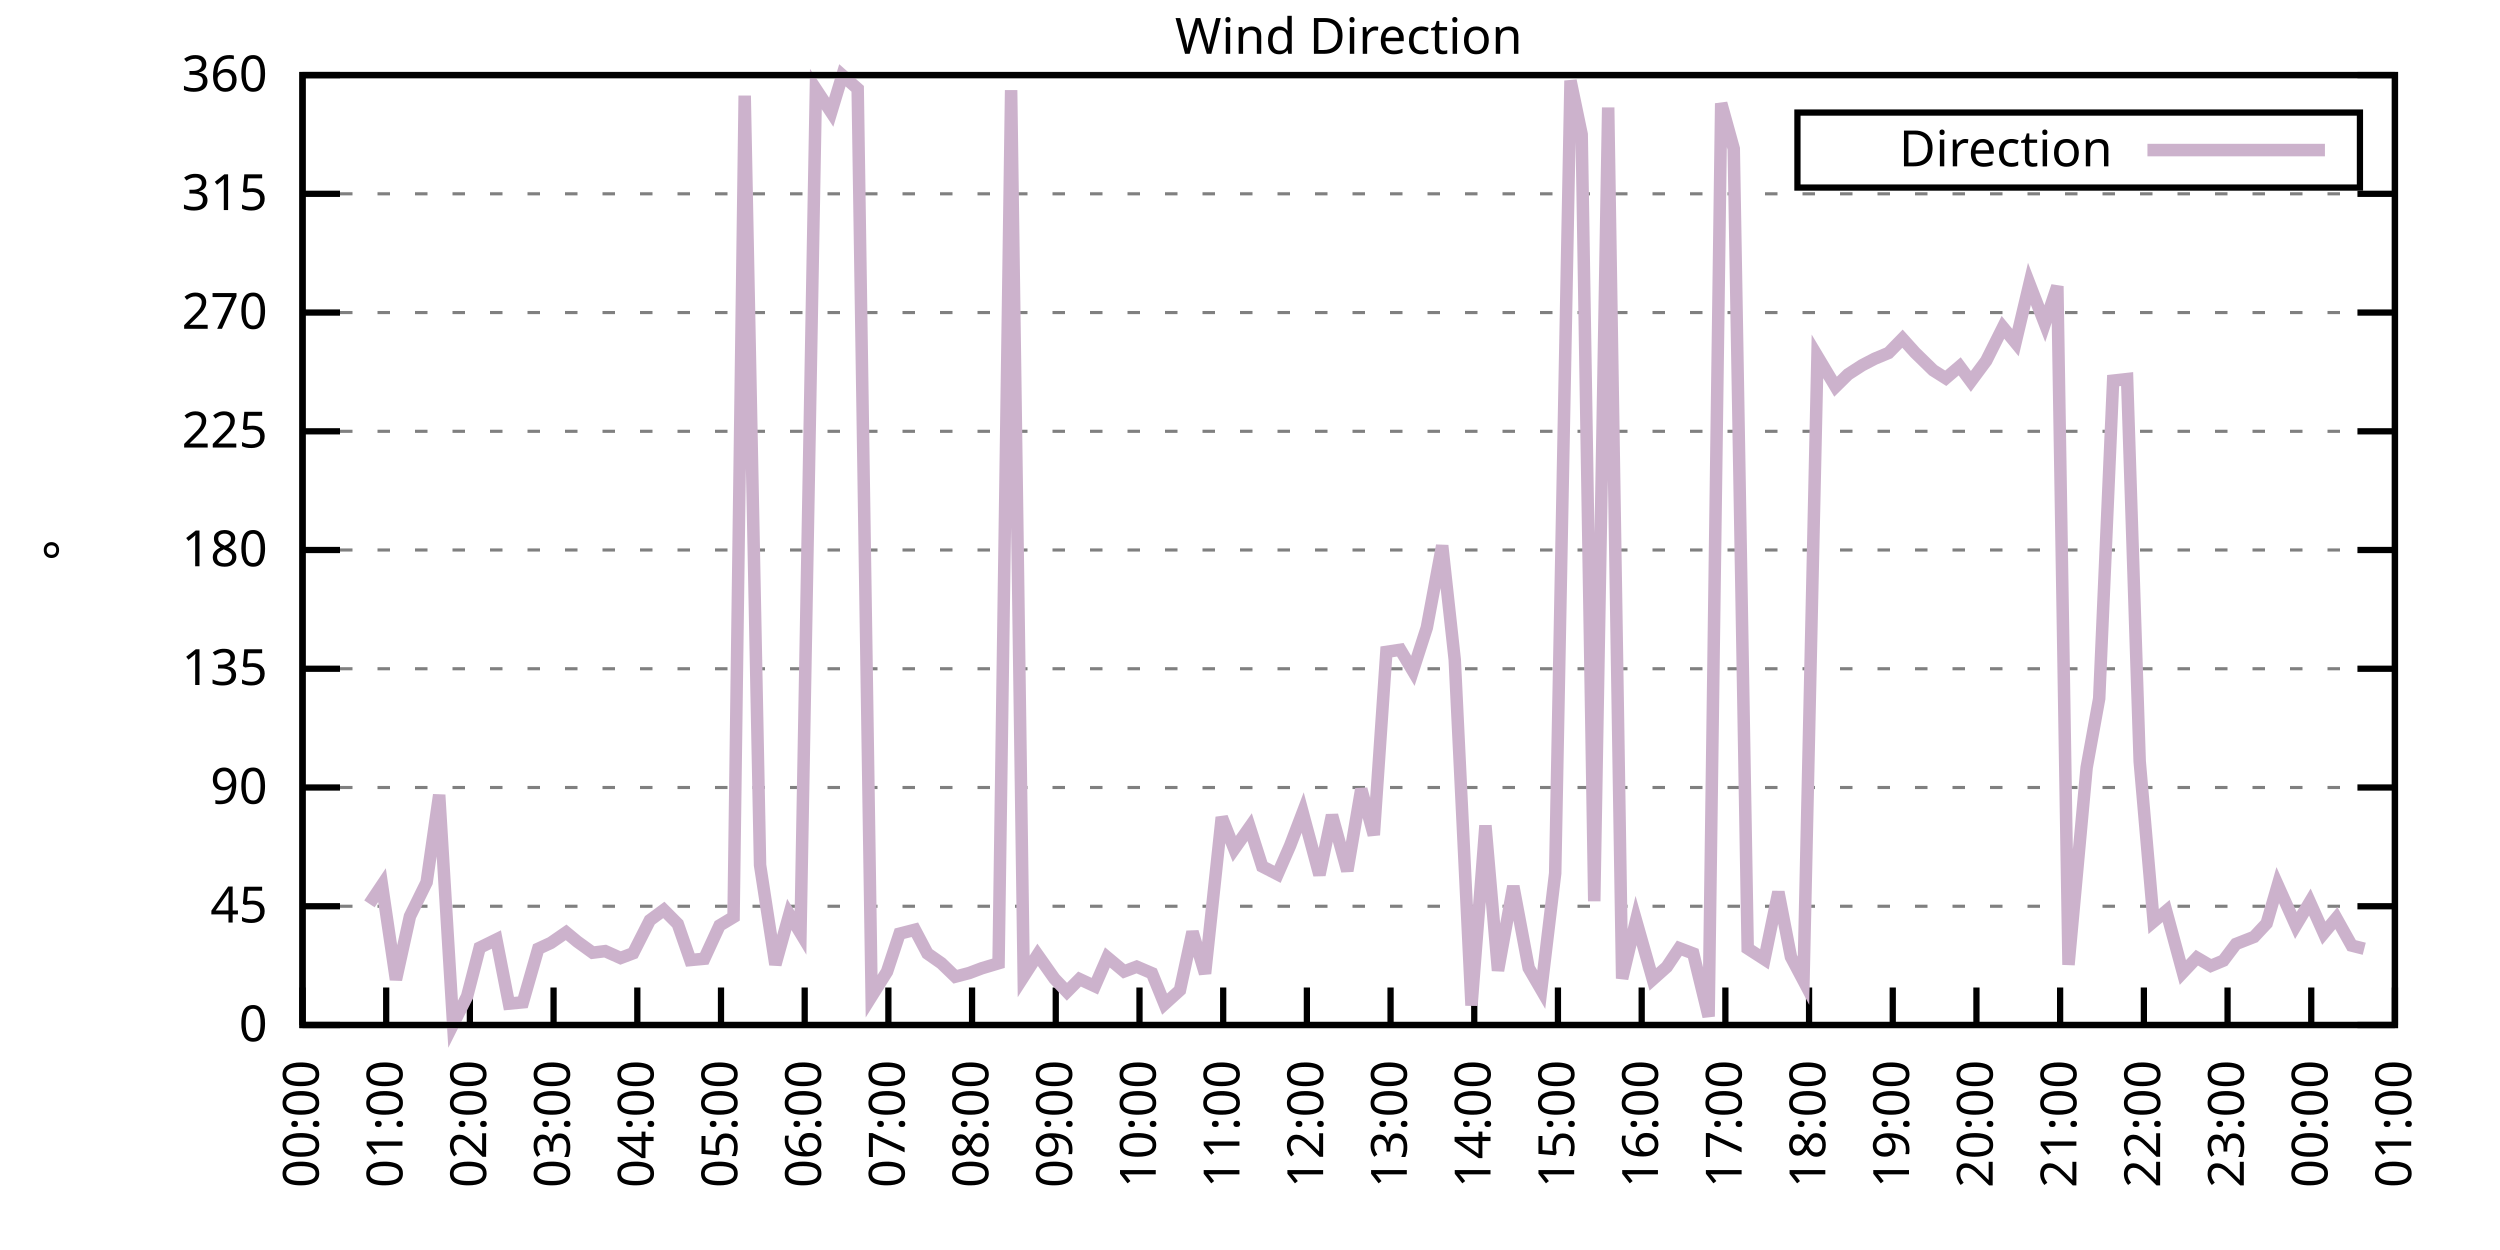
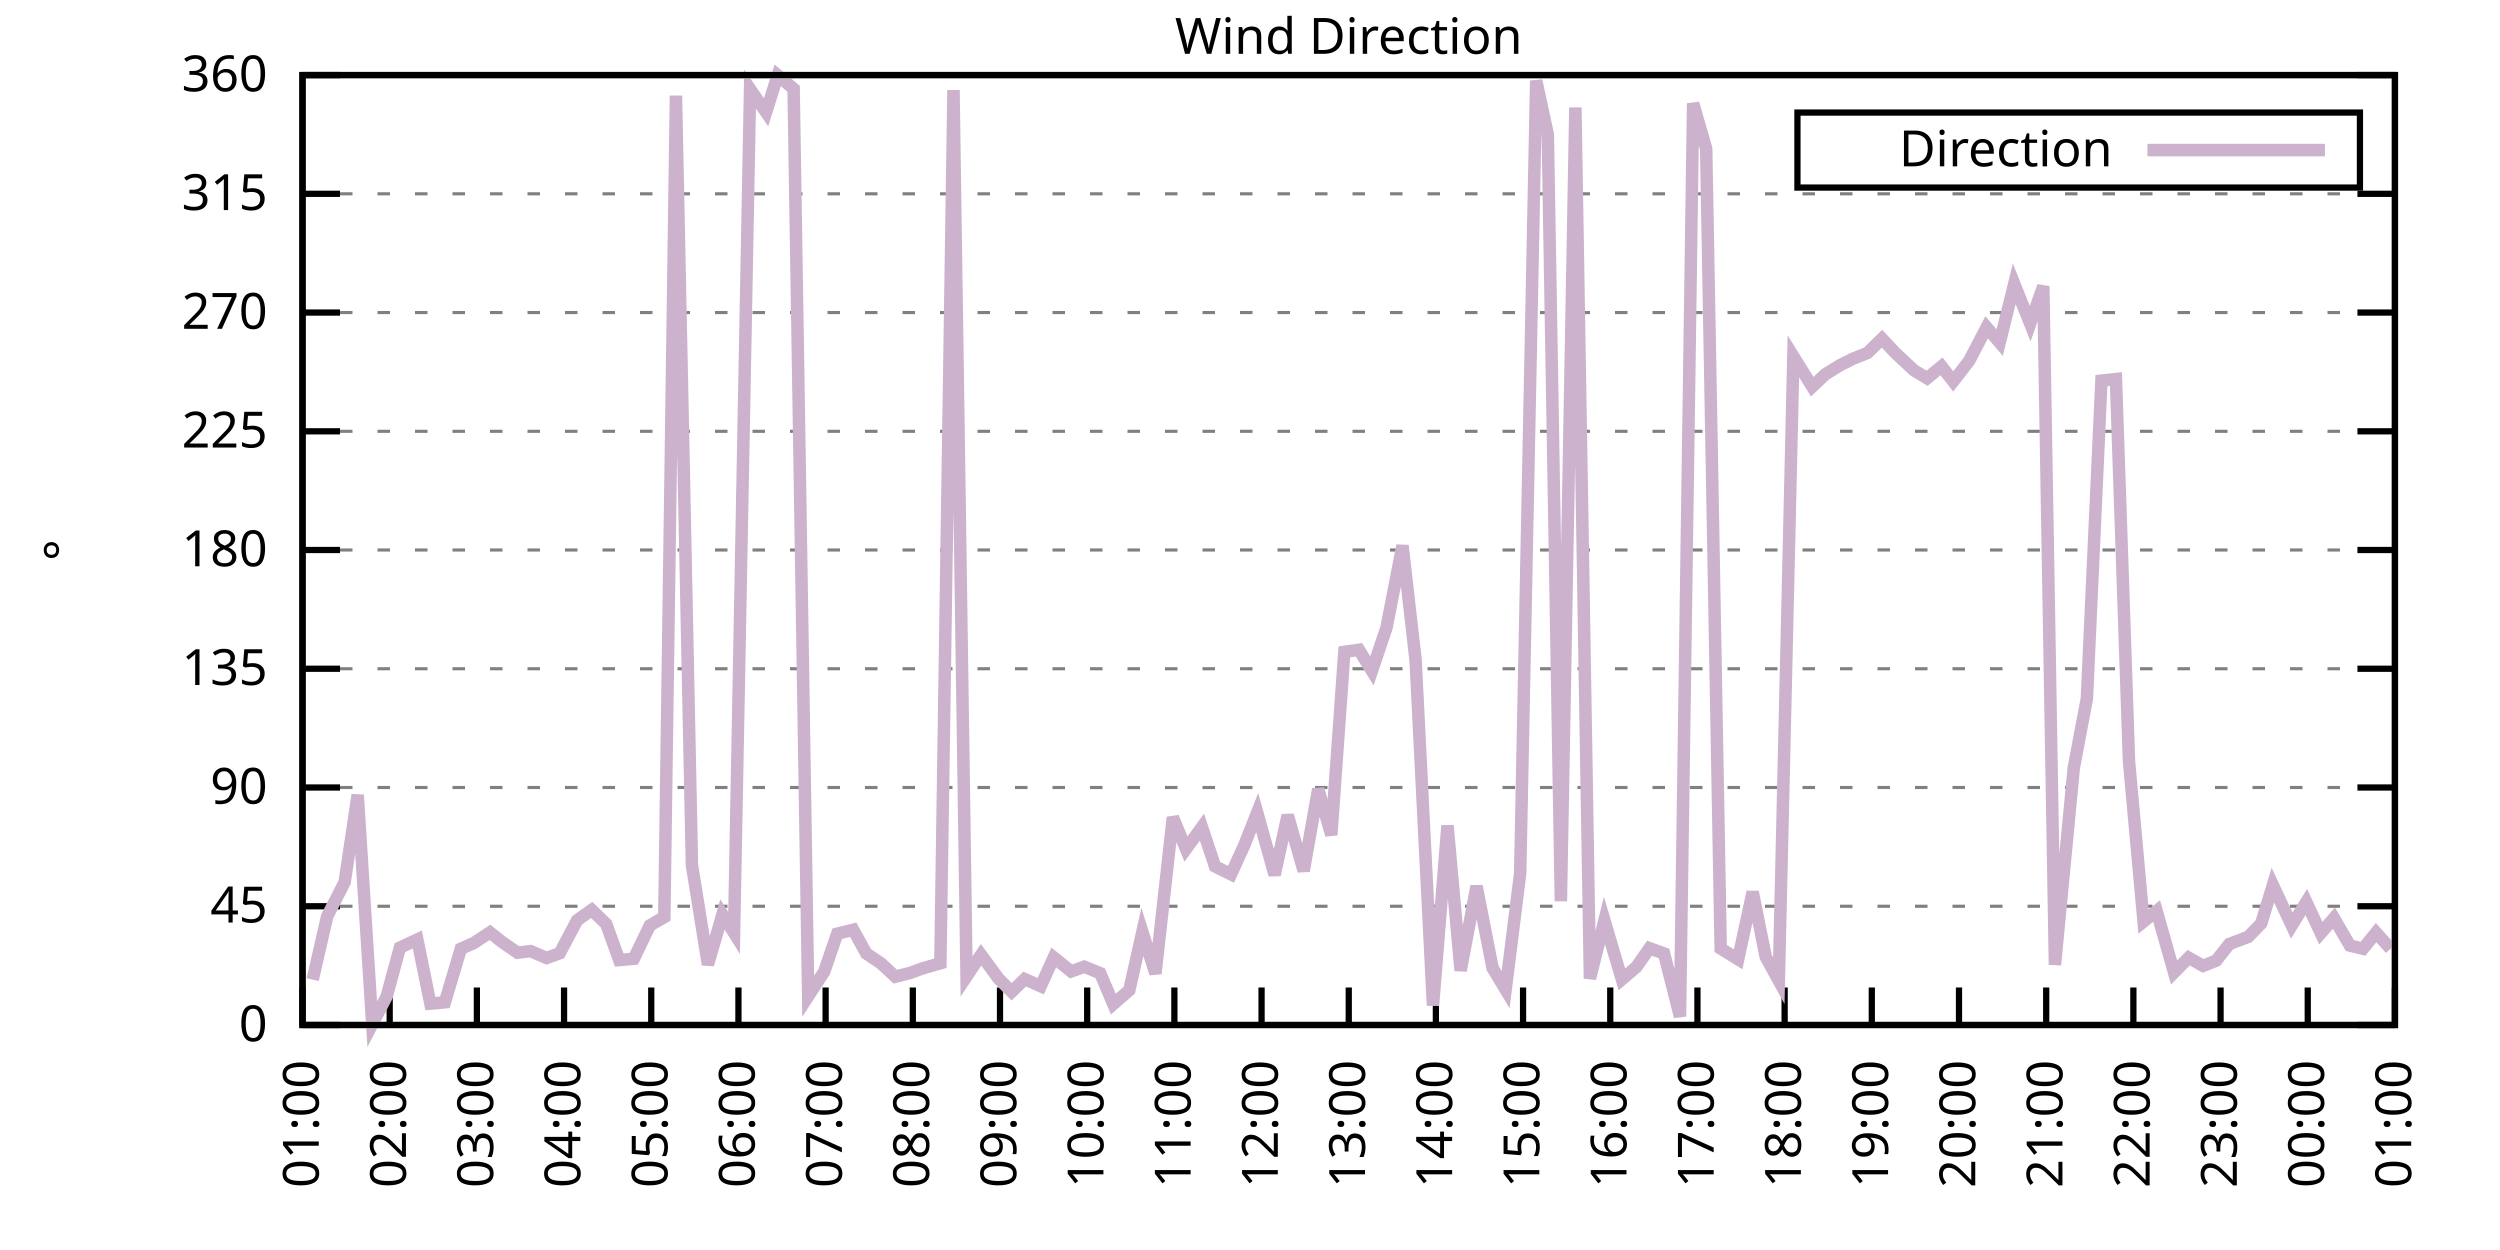
<svg xmlns="http://www.w3.org/2000/svg" xmlns:xlink="http://www.w3.org/1999/xlink" width="400" height="200" viewBox="0 0 400 200">
  <g id="gnuplot_canvas">
    <rect x="0" y="0" width="400" height="200" fill="none" />
    <defs>
      <circle id="gpDot" r="0.5" stroke-width="0.5" stroke="currentColor" />
      <path id="gpPt0" stroke-width="0.333" stroke="currentColor" d="M-1,0 h2 M0,-1 v2" />
      <path id="gpPt1" stroke-width="0.333" stroke="currentColor" d="M-1,-1 L1,1 M1,-1 L-1,1" />
      <path id="gpPt2" stroke-width="0.333" stroke="currentColor" d="M-1,0 L1,0 M0,-1 L0,1 M-1,-1 L1,1 M-1,1 L1,-1" />
      <rect id="gpPt3" stroke-width="0.333" stroke="currentColor" x="-1" y="-1" width="2" height="2" />
      <rect id="gpPt4" stroke-width="0.333" stroke="currentColor" fill="currentColor" x="-1" y="-1" width="2" height="2" />
      <circle id="gpPt5" stroke-width="0.333" stroke="currentColor" cx="0" cy="0" r="1" />
      <use xlink:href="#gpPt5" id="gpPt6" fill="currentColor" stroke="none" />
      <path id="gpPt7" stroke-width="0.333" stroke="currentColor" d="M0,-1.33 L-1.33,0.67 L1.33,0.67 z" />
      <use xlink:href="#gpPt7" id="gpPt8" fill="currentColor" stroke="none" />
      <use xlink:href="#gpPt7" id="gpPt9" stroke="currentColor" transform="rotate(180)" />
      <use xlink:href="#gpPt9" id="gpPt10" fill="currentColor" stroke="none" />
      <use xlink:href="#gpPt3" id="gpPt11" stroke="currentColor" transform="rotate(45)" />
      <use xlink:href="#gpPt11" id="gpPt12" fill="currentColor" stroke="none" />
      <path id="gpPt13" stroke-width="0.333" stroke="currentColor" d="M0,1.330 L1.265,0.411 L0.782,-1.067 L-0.782,-1.076 L-1.265,0.411 z" />
      <use xlink:href="#gpPt13" id="gpPt14" fill="currentColor" stroke="none" />
      <filter id="textbox" filterUnits="objectBoundingBox" x="0" y="0" height="1" width="1">
        <feFlood flood-color="white" flood-opacity="1" result="bgnd" />
        <feComposite in="SourceGraphic" in2="bgnd" operator="atop" />
      </filter>
      <filter id="greybox" filterUnits="objectBoundingBox" x="0" y="0" height="1" width="1">
        <feFlood flood-color="lightgrey" flood-opacity="1" result="grey" />
        <feComposite in="SourceGraphic" in2="grey" operator="atop" />
      </filter>
    </defs>
    <g fill="none" color="white" stroke="currentColor" stroke-width="1.00" stroke-linecap="butt" stroke-linejoin="miter">
</g>
    <g fill="none" color="black" stroke="currentColor" stroke-width="1.00" stroke-linecap="butt" stroke-linejoin="miter">
      <g stroke="none" shape-rendering="crispEdges">
        <polygon fill="rgb(255, 255, 255)" points="48.40,164.00 383.18,164.00 383.18,12.02 48.40,12.02 " />
      </g>
    </g>
    <g fill="none" color="black" stroke="currentColor" stroke-width="1.00" stroke-linecap="butt" stroke-linejoin="miter">
</g>
    <g fill="none" color="black" stroke="black" stroke-width="0.50" stroke-linecap="butt" stroke-linejoin="miter">
</g>
    <g fill="none" color="gray" stroke="currentColor" stroke-width="0.50" stroke-linecap="butt" stroke-linejoin="miter">
      <path stroke="gray" stroke-dasharray="2,4" class="gridline" d="M48.40,164.00 L383.19,164.00  " />
    </g>
    <g fill="none" color="gray" stroke="gray" stroke-width="1.00" stroke-linecap="butt" stroke-linejoin="miter">
</g>
    <g fill="none" color="black" stroke="currentColor" stroke-width="1.00" stroke-linecap="butt" stroke-linejoin="miter">
      <path stroke="black" d="M48.40,164.00 L54.40,164.00 M383.19,164.00 L377.19,164.00  " />
      <g transform="translate(42.80,166.60)" stroke="none" fill="black" font-family="Sans" font-size="8.00" text-anchor="end">
        <text>
          <tspan font-family="Sans"> 0</tspan>
        </text>
      </g>
    </g>
    <g fill="none" color="black" stroke="currentColor" stroke-width="1.00" stroke-linecap="butt" stroke-linejoin="miter">
</g>
    <g fill="none" color="black" stroke="black" stroke-width="0.50" stroke-linecap="butt" stroke-linejoin="miter">
</g>
    <g fill="none" color="gray" stroke="currentColor" stroke-width="0.50" stroke-linecap="butt" stroke-linejoin="miter">
      <path stroke="gray" stroke-dasharray="2,4" class="gridline" d="M48.40,145.00 L383.19,145.00  " />
    </g>
    <g fill="none" color="gray" stroke="gray" stroke-width="1.00" stroke-linecap="butt" stroke-linejoin="miter">
</g>
    <g fill="none" color="black" stroke="currentColor" stroke-width="1.00" stroke-linecap="butt" stroke-linejoin="miter">
      <path stroke="black" d="M48.40,145.00 L54.40,145.00 M383.19,145.00 L377.19,145.00  " />
      <g transform="translate(42.80,147.60)" stroke="none" fill="black" font-family="Sans" font-size="8.00" text-anchor="end">
        <text>
          <tspan font-family="Sans"> 45</tspan>
        </text>
      </g>
    </g>
    <g fill="none" color="black" stroke="currentColor" stroke-width="1.00" stroke-linecap="butt" stroke-linejoin="miter">
</g>
    <g fill="none" color="black" stroke="black" stroke-width="0.50" stroke-linecap="butt" stroke-linejoin="miter">
</g>
    <g fill="none" color="gray" stroke="currentColor" stroke-width="0.50" stroke-linecap="butt" stroke-linejoin="miter">
      <path stroke="gray" stroke-dasharray="2,4" class="gridline" d="M48.40,126.00 L383.19,126.00  " />
    </g>
    <g fill="none" color="gray" stroke="gray" stroke-width="1.00" stroke-linecap="butt" stroke-linejoin="miter">
</g>
    <g fill="none" color="black" stroke="currentColor" stroke-width="1.00" stroke-linecap="butt" stroke-linejoin="miter">
      <path stroke="black" d="M48.40,126.00 L54.40,126.00 M383.19,126.00 L377.19,126.00  " />
      <g transform="translate(42.80,128.60)" stroke="none" fill="black" font-family="Sans" font-size="8.00" text-anchor="end">
        <text>
          <tspan font-family="Sans"> 90</tspan>
        </text>
      </g>
    </g>
    <g fill="none" color="black" stroke="currentColor" stroke-width="1.00" stroke-linecap="butt" stroke-linejoin="miter">
</g>
    <g fill="none" color="black" stroke="black" stroke-width="0.50" stroke-linecap="butt" stroke-linejoin="miter">
</g>
    <g fill="none" color="gray" stroke="currentColor" stroke-width="0.50" stroke-linecap="butt" stroke-linejoin="miter">
      <path stroke="gray" stroke-dasharray="2,4" class="gridline" d="M48.40,107.00 L383.19,107.00  " />
    </g>
    <g fill="none" color="gray" stroke="gray" stroke-width="1.00" stroke-linecap="butt" stroke-linejoin="miter">
</g>
    <g fill="none" color="black" stroke="currentColor" stroke-width="1.00" stroke-linecap="butt" stroke-linejoin="miter">
      <path stroke="black" d="M48.40,107.00 L54.40,107.00 M383.19,107.00 L377.19,107.00  " />
      <g transform="translate(42.80,109.60)" stroke="none" fill="black" font-family="Sans" font-size="8.00" text-anchor="end">
        <text>
          <tspan font-family="Sans"> 135</tspan>
        </text>
      </g>
    </g>
    <g fill="none" color="black" stroke="currentColor" stroke-width="1.00" stroke-linecap="butt" stroke-linejoin="miter">
</g>
    <g fill="none" color="black" stroke="black" stroke-width="0.50" stroke-linecap="butt" stroke-linejoin="miter">
</g>
    <g fill="none" color="gray" stroke="currentColor" stroke-width="0.50" stroke-linecap="butt" stroke-linejoin="miter">
      <path stroke="gray" stroke-dasharray="2,4" class="gridline" d="M48.40,88.00 L383.19,88.00  " />
    </g>
    <g fill="none" color="gray" stroke="gray" stroke-width="1.00" stroke-linecap="butt" stroke-linejoin="miter">
</g>
    <g fill="none" color="black" stroke="currentColor" stroke-width="1.00" stroke-linecap="butt" stroke-linejoin="miter">
      <path stroke="black" d="M48.40,88.00 L54.40,88.00 M383.19,88.00 L377.19,88.00  " />
      <g transform="translate(42.80,90.60)" stroke="none" fill="black" font-family="Sans" font-size="8.00" text-anchor="end">
        <text>
          <tspan font-family="Sans"> 180</tspan>
        </text>
      </g>
    </g>
    <g fill="none" color="black" stroke="currentColor" stroke-width="1.00" stroke-linecap="butt" stroke-linejoin="miter">
</g>
    <g fill="none" color="black" stroke="black" stroke-width="0.50" stroke-linecap="butt" stroke-linejoin="miter">
</g>
    <g fill="none" color="gray" stroke="currentColor" stroke-width="0.50" stroke-linecap="butt" stroke-linejoin="miter">
      <path stroke="gray" stroke-dasharray="2,4" class="gridline" d="M48.40,69.01 L383.19,69.01  " />
    </g>
    <g fill="none" color="gray" stroke="gray" stroke-width="1.00" stroke-linecap="butt" stroke-linejoin="miter">
</g>
    <g fill="none" color="black" stroke="currentColor" stroke-width="1.00" stroke-linecap="butt" stroke-linejoin="miter">
      <path stroke="black" d="M48.40,69.01 L54.40,69.01 M383.19,69.01 L377.19,69.01  " />
      <g transform="translate(42.80,71.61)" stroke="none" fill="black" font-family="Sans" font-size="8.00" text-anchor="end">
        <text>
          <tspan font-family="Sans"> 225</tspan>
        </text>
      </g>
    </g>
    <g fill="none" color="black" stroke="currentColor" stroke-width="1.00" stroke-linecap="butt" stroke-linejoin="miter">
</g>
    <g fill="none" color="black" stroke="black" stroke-width="0.50" stroke-linecap="butt" stroke-linejoin="miter">
</g>
    <g fill="none" color="gray" stroke="currentColor" stroke-width="0.50" stroke-linecap="butt" stroke-linejoin="miter">
      <path stroke="gray" stroke-dasharray="2,4" class="gridline" d="M48.40,50.01 L383.19,50.01  " />
    </g>
    <g fill="none" color="gray" stroke="gray" stroke-width="1.00" stroke-linecap="butt" stroke-linejoin="miter">
</g>
    <g fill="none" color="black" stroke="currentColor" stroke-width="1.00" stroke-linecap="butt" stroke-linejoin="miter">
      <path stroke="black" d="M48.40,50.01 L54.40,50.01 M383.19,50.01 L377.19,50.01  " />
      <g transform="translate(42.80,52.61)" stroke="none" fill="black" font-family="Sans" font-size="8.00" text-anchor="end">
        <text>
          <tspan font-family="Sans"> 270</tspan>
        </text>
      </g>
    </g>
    <g fill="none" color="black" stroke="currentColor" stroke-width="1.00" stroke-linecap="butt" stroke-linejoin="miter">
</g>
    <g fill="none" color="black" stroke="black" stroke-width="0.50" stroke-linecap="butt" stroke-linejoin="miter">
</g>
    <g fill="none" color="gray" stroke="currentColor" stroke-width="0.50" stroke-linecap="butt" stroke-linejoin="miter">
      <path stroke="gray" stroke-dasharray="2,4" class="gridline" d="M48.40,31.01 L383.19,31.01  " />
    </g>
    <g fill="none" color="gray" stroke="gray" stroke-width="1.00" stroke-linecap="butt" stroke-linejoin="miter">
</g>
    <g fill="none" color="black" stroke="currentColor" stroke-width="1.00" stroke-linecap="butt" stroke-linejoin="miter">
      <path stroke="black" d="M48.40,31.01 L54.40,31.01 M383.19,31.01 L377.19,31.01  " />
      <g transform="translate(42.80,33.61)" stroke="none" fill="black" font-family="Sans" font-size="8.00" text-anchor="end">
        <text>
          <tspan font-family="Sans"> 315</tspan>
        </text>
      </g>
    </g>
    <g fill="none" color="black" stroke="currentColor" stroke-width="1.00" stroke-linecap="butt" stroke-linejoin="miter">
</g>
    <g fill="none" color="black" stroke="black" stroke-width="0.50" stroke-linecap="butt" stroke-linejoin="miter">
</g>
    <g fill="none" color="gray" stroke="currentColor" stroke-width="0.50" stroke-linecap="butt" stroke-linejoin="miter">
      <path stroke="gray" stroke-dasharray="2,4" class="gridline" d="M48.40,12.01 L383.19,12.01  " />
    </g>
    <g fill="none" color="gray" stroke="gray" stroke-width="1.00" stroke-linecap="butt" stroke-linejoin="miter">
</g>
    <g fill="none" color="black" stroke="currentColor" stroke-width="1.00" stroke-linecap="butt" stroke-linejoin="miter">
      <path stroke="black" d="M48.40,12.01 L54.40,12.01 M383.19,12.01 L377.19,12.01  " />
      <g transform="translate(42.80,14.61)" stroke="none" fill="black" font-family="Sans" font-size="8.00" text-anchor="end">
        <text>
          <tspan font-family="Sans"> 360</tspan>
        </text>
      </g>
    </g>
    <g fill="none" color="black" stroke="currentColor" stroke-width="1.00" stroke-linecap="butt" stroke-linejoin="miter">
      <path stroke="black" d="M48.40,164.00 L48.40,158.00  " />
      <g transform="translate(51.00,169.60) rotate(270.00)" stroke="none" fill="black" font-family="Sans" font-size="8.00" text-anchor="end">
        <text>
-           <tspan font-family="Sans">00:00</tspan>
-         </text>
-       </g>
-     </g>
-     <g fill="none" color="black" stroke="currentColor" stroke-width="1.00" stroke-linecap="butt" stroke-linejoin="miter">
-       <path stroke="black" d="M61.79,164.00 L61.79,158.00  " />
-       <g transform="translate(64.39,169.60) rotate(270.00)" stroke="none" fill="black" font-family="Sans" font-size="8.00" text-anchor="end">
-         <text>
          <tspan font-family="Sans">01:00</tspan>
        </text>
      </g>
    </g>
    <g fill="none" color="black" stroke="currentColor" stroke-width="1.00" stroke-linecap="butt" stroke-linejoin="miter">
-       <path stroke="black" d="M75.18,164.00 L75.18,158.00  " />
-       <g transform="translate(77.78,169.60) rotate(270.00)" stroke="none" fill="black" font-family="Sans" font-size="8.00" text-anchor="end">
+       <path stroke="black" d="M62.35,164.00 L62.35,158.00  " />
+       <g transform="translate(64.95,169.60) rotate(270.00)" stroke="none" fill="black" font-family="Sans" font-size="8.00" text-anchor="end">
        <text>
          <tspan font-family="Sans">02:00</tspan>
        </text>
      </g>
    </g>
    <g fill="none" color="black" stroke="currentColor" stroke-width="1.00" stroke-linecap="butt" stroke-linejoin="miter">
-       <path stroke="black" d="M88.57,164.00 L88.57,158.00  " />
-       <g transform="translate(91.17,169.60) rotate(270.00)" stroke="none" fill="black" font-family="Sans" font-size="8.00" text-anchor="end">
+       <path stroke="black" d="M76.30,164.00 L76.30,158.00  " />
+       <g transform="translate(78.90,169.60) rotate(270.00)" stroke="none" fill="black" font-family="Sans" font-size="8.00" text-anchor="end">
        <text>
          <tspan font-family="Sans">03:00</tspan>
        </text>
      </g>
    </g>
    <g fill="none" color="black" stroke="currentColor" stroke-width="1.00" stroke-linecap="butt" stroke-linejoin="miter">
-       <path stroke="black" d="M101.97,164.00 L101.97,158.00  " />
-       <g transform="translate(104.57,169.60) rotate(270.00)" stroke="none" fill="black" font-family="Sans" font-size="8.00" text-anchor="end">
+       <path stroke="black" d="M90.25,164.00 L90.25,158.00  " />
+       <g transform="translate(92.85,169.60) rotate(270.00)" stroke="none" fill="black" font-family="Sans" font-size="8.00" text-anchor="end">
        <text>
          <tspan font-family="Sans">04:00</tspan>
        </text>
      </g>
    </g>
    <g fill="none" color="black" stroke="currentColor" stroke-width="1.00" stroke-linecap="butt" stroke-linejoin="miter">
-       <path stroke="black" d="M115.36,164.00 L115.36,158.00  " />
-       <g transform="translate(117.96,169.60) rotate(270.00)" stroke="none" fill="black" font-family="Sans" font-size="8.00" text-anchor="end">
+       <path stroke="black" d="M104.20,164.00 L104.20,158.00  " />
+       <g transform="translate(106.80,169.60) rotate(270.00)" stroke="none" fill="black" font-family="Sans" font-size="8.00" text-anchor="end">
        <text>
          <tspan font-family="Sans">05:00</tspan>
        </text>
      </g>
    </g>
    <g fill="none" color="black" stroke="currentColor" stroke-width="1.00" stroke-linecap="butt" stroke-linejoin="miter">
-       <path stroke="black" d="M128.75,164.00 L128.75,158.00  " />
-       <g transform="translate(131.35,169.60) rotate(270.00)" stroke="none" fill="black" font-family="Sans" font-size="8.00" text-anchor="end">
+       <path stroke="black" d="M118.15,164.00 L118.15,158.00  " />
+       <g transform="translate(120.75,169.60) rotate(270.00)" stroke="none" fill="black" font-family="Sans" font-size="8.00" text-anchor="end">
        <text>
          <tspan font-family="Sans">06:00</tspan>
        </text>
      </g>
    </g>
    <g fill="none" color="black" stroke="currentColor" stroke-width="1.00" stroke-linecap="butt" stroke-linejoin="miter">
-       <path stroke="black" d="M142.14,164.00 L142.14,158.00  " />
-       <g transform="translate(144.74,169.60) rotate(270.00)" stroke="none" fill="black" font-family="Sans" font-size="8.00" text-anchor="end">
+       <path stroke="black" d="M132.10,164.00 L132.10,158.00  " />
+       <g transform="translate(134.70,169.60) rotate(270.00)" stroke="none" fill="black" font-family="Sans" font-size="8.00" text-anchor="end">
        <text>
          <tspan font-family="Sans">07:00</tspan>
        </text>
      </g>
    </g>
    <g fill="none" color="black" stroke="currentColor" stroke-width="1.00" stroke-linecap="butt" stroke-linejoin="miter">
-       <path stroke="black" d="M155.53,164.00 L155.53,158.00  " />
-       <g transform="translate(158.13,169.60) rotate(270.00)" stroke="none" fill="black" font-family="Sans" font-size="8.00" text-anchor="end">
+       <path stroke="black" d="M146.05,164.00 L146.05,158.00  " />
+       <g transform="translate(148.65,169.60) rotate(270.00)" stroke="none" fill="black" font-family="Sans" font-size="8.00" text-anchor="end">
        <text>
          <tspan font-family="Sans">08:00</tspan>
        </text>
      </g>
    </g>
    <g fill="none" color="black" stroke="currentColor" stroke-width="1.00" stroke-linecap="butt" stroke-linejoin="miter">
-       <path stroke="black" d="M168.92,164.00 L168.92,158.00  " />
-       <g transform="translate(171.52,169.60) rotate(270.00)" stroke="none" fill="black" font-family="Sans" font-size="8.00" text-anchor="end">
+       <path stroke="black" d="M160.00,164.00 L160.00,158.00  " />
+       <g transform="translate(162.60,169.60) rotate(270.00)" stroke="none" fill="black" font-family="Sans" font-size="8.00" text-anchor="end">
        <text>
          <tspan font-family="Sans">09:00</tspan>
        </text>
      </g>
    </g>
    <g fill="none" color="black" stroke="currentColor" stroke-width="1.00" stroke-linecap="butt" stroke-linejoin="miter">
-       <path stroke="black" d="M182.32,164.00 L182.32,158.00  " />
-       <g transform="translate(184.92,169.60) rotate(270.00)" stroke="none" fill="black" font-family="Sans" font-size="8.00" text-anchor="end">
+       <path stroke="black" d="M173.95,164.00 L173.95,158.00  " />
+       <g transform="translate(176.55,169.60) rotate(270.00)" stroke="none" fill="black" font-family="Sans" font-size="8.00" text-anchor="end">
        <text>
          <tspan font-family="Sans">10:00</tspan>
        </text>
      </g>
    </g>
    <g fill="none" color="black" stroke="currentColor" stroke-width="1.00" stroke-linecap="butt" stroke-linejoin="miter">
-       <path stroke="black" d="M195.71,164.00 L195.71,158.00  " />
-       <g transform="translate(198.31,169.60) rotate(270.00)" stroke="none" fill="black" font-family="Sans" font-size="8.00" text-anchor="end">
+       <path stroke="black" d="M187.90,164.00 L187.90,158.00  " />
+       <g transform="translate(190.50,169.60) rotate(270.00)" stroke="none" fill="black" font-family="Sans" font-size="8.00" text-anchor="end">
        <text>
          <tspan font-family="Sans">11:00</tspan>
        </text>
      </g>
    </g>
    <g fill="none" color="black" stroke="currentColor" stroke-width="1.00" stroke-linecap="butt" stroke-linejoin="miter">
-       <path stroke="black" d="M209.10,164.00 L209.10,158.00  " />
-       <g transform="translate(211.70,169.60) rotate(270.00)" stroke="none" fill="black" font-family="Sans" font-size="8.00" text-anchor="end">
+       <path stroke="black" d="M201.85,164.00 L201.85,158.00  " />
+       <g transform="translate(204.45,169.60) rotate(270.00)" stroke="none" fill="black" font-family="Sans" font-size="8.00" text-anchor="end">
        <text>
          <tspan font-family="Sans">12:00</tspan>
        </text>
      </g>
    </g>
    <g fill="none" color="black" stroke="currentColor" stroke-width="1.00" stroke-linecap="butt" stroke-linejoin="miter">
-       <path stroke="black" d="M222.49,164.00 L222.49,158.00  " />
-       <g transform="translate(225.09,169.60) rotate(270.00)" stroke="none" fill="black" font-family="Sans" font-size="8.00" text-anchor="end">
+       <path stroke="black" d="M215.80,164.00 L215.80,158.00  " />
+       <g transform="translate(218.40,169.60) rotate(270.00)" stroke="none" fill="black" font-family="Sans" font-size="8.00" text-anchor="end">
        <text>
          <tspan font-family="Sans">13:00</tspan>
        </text>
      </g>
    </g>
    <g fill="none" color="black" stroke="currentColor" stroke-width="1.00" stroke-linecap="butt" stroke-linejoin="miter">
-       <path stroke="black" d="M235.88,164.00 L235.88,158.00  " />
-       <g transform="translate(238.48,169.60) rotate(270.00)" stroke="none" fill="black" font-family="Sans" font-size="8.00" text-anchor="end">
+       <path stroke="black" d="M229.74,164.00 L229.74,158.00  " />
+       <g transform="translate(232.34,169.60) rotate(270.00)" stroke="none" fill="black" font-family="Sans" font-size="8.00" text-anchor="end">
        <text>
          <tspan font-family="Sans">14:00</tspan>
        </text>
      </g>
    </g>
    <g fill="none" color="black" stroke="currentColor" stroke-width="1.00" stroke-linecap="butt" stroke-linejoin="miter">
-       <path stroke="black" d="M249.27,164.00 L249.27,158.00  " />
-       <g transform="translate(251.87,169.60) rotate(270.00)" stroke="none" fill="black" font-family="Sans" font-size="8.00" text-anchor="end">
+       <path stroke="black" d="M243.69,164.00 L243.69,158.00  " />
+       <g transform="translate(246.29,169.60) rotate(270.00)" stroke="none" fill="black" font-family="Sans" font-size="8.00" text-anchor="end">
        <text>
          <tspan font-family="Sans">15:00</tspan>
        </text>
      </g>
    </g>
    <g fill="none" color="black" stroke="currentColor" stroke-width="1.00" stroke-linecap="butt" stroke-linejoin="miter">
-       <path stroke="black" d="M262.67,164.00 L262.67,158.00  " />
-       <g transform="translate(265.27,169.60) rotate(270.00)" stroke="none" fill="black" font-family="Sans" font-size="8.00" text-anchor="end">
+       <path stroke="black" d="M257.64,164.00 L257.64,158.00  " />
+       <g transform="translate(260.24,169.60) rotate(270.00)" stroke="none" fill="black" font-family="Sans" font-size="8.00" text-anchor="end">
        <text>
          <tspan font-family="Sans">16:00</tspan>
        </text>
      </g>
    </g>
    <g fill="none" color="black" stroke="currentColor" stroke-width="1.00" stroke-linecap="butt" stroke-linejoin="miter">
-       <path stroke="black" d="M276.06,164.00 L276.06,158.00  " />
-       <g transform="translate(278.66,169.60) rotate(270.00)" stroke="none" fill="black" font-family="Sans" font-size="8.00" text-anchor="end">
+       <path stroke="black" d="M271.59,164.00 L271.59,158.00  " />
+       <g transform="translate(274.19,169.60) rotate(270.00)" stroke="none" fill="black" font-family="Sans" font-size="8.00" text-anchor="end">
        <text>
          <tspan font-family="Sans">17:00</tspan>
        </text>
      </g>
    </g>
    <g fill="none" color="black" stroke="currentColor" stroke-width="1.00" stroke-linecap="butt" stroke-linejoin="miter">
-       <path stroke="black" d="M289.45,164.00 L289.45,158.00  " />
-       <g transform="translate(292.05,169.60) rotate(270.00)" stroke="none" fill="black" font-family="Sans" font-size="8.00" text-anchor="end">
+       <path stroke="black" d="M285.54,164.00 L285.54,158.00  " />
+       <g transform="translate(288.14,169.60) rotate(270.00)" stroke="none" fill="black" font-family="Sans" font-size="8.00" text-anchor="end">
        <text>
          <tspan font-family="Sans">18:00</tspan>
        </text>
      </g>
    </g>
    <g fill="none" color="black" stroke="currentColor" stroke-width="1.00" stroke-linecap="butt" stroke-linejoin="miter">
-       <path stroke="black" d="M302.84,164.00 L302.84,158.00  " />
-       <g transform="translate(305.44,169.60) rotate(270.00)" stroke="none" fill="black" font-family="Sans" font-size="8.00" text-anchor="end">
+       <path stroke="black" d="M299.49,164.00 L299.49,158.00  " />
+       <g transform="translate(302.09,169.60) rotate(270.00)" stroke="none" fill="black" font-family="Sans" font-size="8.00" text-anchor="end">
        <text>
          <tspan font-family="Sans">19:00</tspan>
        </text>
      </g>
    </g>
    <g fill="none" color="black" stroke="currentColor" stroke-width="1.00" stroke-linecap="butt" stroke-linejoin="miter">
-       <path stroke="black" d="M316.23,164.00 L316.23,158.00  " />
-       <g transform="translate(318.83,169.60) rotate(270.00)" stroke="none" fill="black" font-family="Sans" font-size="8.00" text-anchor="end">
+       <path stroke="black" d="M313.44,164.00 L313.44,158.00  " />
+       <g transform="translate(316.04,169.60) rotate(270.00)" stroke="none" fill="black" font-family="Sans" font-size="8.00" text-anchor="end">
        <text>
          <tspan font-family="Sans">20:00</tspan>
        </text>
      </g>
    </g>
    <g fill="none" color="black" stroke="currentColor" stroke-width="1.00" stroke-linecap="butt" stroke-linejoin="miter">
-       <path stroke="black" d="M329.62,164.00 L329.62,158.00  " />
-       <g transform="translate(332.22,169.60) rotate(270.00)" stroke="none" fill="black" font-family="Sans" font-size="8.00" text-anchor="end">
+       <path stroke="black" d="M327.39,164.00 L327.39,158.00  " />
+       <g transform="translate(329.99,169.60) rotate(270.00)" stroke="none" fill="black" font-family="Sans" font-size="8.00" text-anchor="end">
        <text>
          <tspan font-family="Sans">21:00</tspan>
        </text>
      </g>
    </g>
    <g fill="none" color="black" stroke="currentColor" stroke-width="1.00" stroke-linecap="butt" stroke-linejoin="miter">
-       <path stroke="black" d="M343.02,164.00 L343.02,158.00  " />
-       <g transform="translate(345.62,169.60) rotate(270.00)" stroke="none" fill="black" font-family="Sans" font-size="8.00" text-anchor="end">
+       <path stroke="black" d="M341.34,164.00 L341.34,158.00  " />
+       <g transform="translate(343.94,169.60) rotate(270.00)" stroke="none" fill="black" font-family="Sans" font-size="8.00" text-anchor="end">
        <text>
          <tspan font-family="Sans">22:00</tspan>
        </text>
      </g>
    </g>
    <g fill="none" color="black" stroke="currentColor" stroke-width="1.00" stroke-linecap="butt" stroke-linejoin="miter">
-       <path stroke="black" d="M356.41,164.00 L356.41,158.00  " />
-       <g transform="translate(359.01,169.60) rotate(270.00)" stroke="none" fill="black" font-family="Sans" font-size="8.00" text-anchor="end">
+       <path stroke="black" d="M355.29,164.00 L355.29,158.00  " />
+       <g transform="translate(357.89,169.60) rotate(270.00)" stroke="none" fill="black" font-family="Sans" font-size="8.00" text-anchor="end">
        <text>
          <tspan font-family="Sans">23:00</tspan>
        </text>
      </g>
    </g>
    <g fill="none" color="black" stroke="currentColor" stroke-width="1.00" stroke-linecap="butt" stroke-linejoin="miter">
-       <path stroke="black" d="M369.80,164.00 L369.80,158.00  " />
-       <g transform="translate(372.40,169.60) rotate(270.00)" stroke="none" fill="black" font-family="Sans" font-size="8.00" text-anchor="end">
+       <path stroke="black" d="M369.24,164.00 L369.24,158.00  " />
+       <g transform="translate(371.84,169.60) rotate(270.00)" stroke="none" fill="black" font-family="Sans" font-size="8.00" text-anchor="end">
        <text>
          <tspan font-family="Sans">00:00</tspan>
        </text>
      </g>
    </g>
    <g fill="none" color="black" stroke="currentColor" stroke-width="1.00" stroke-linecap="butt" stroke-linejoin="miter">
      <path stroke="black" d="M383.19,164.00 L383.19,158.00  " />
      <g transform="translate(385.79,169.60) rotate(270.00)" stroke="none" fill="black" font-family="Sans" font-size="8.00" text-anchor="end">
        <text>
          <tspan font-family="Sans">01:00</tspan>
        </text>
      </g>
    </g>
    <g fill="none" color="black" stroke="currentColor" stroke-width="1.00" stroke-linecap="butt" stroke-linejoin="miter">
</g>
    <g fill="none" color="black" stroke="currentColor" stroke-width="1.00" stroke-linecap="butt" stroke-linejoin="miter">
      <path stroke="black" d="M48.40,12.01 L48.40,164.00 L383.19,164.00 L383.19,12.01 L48.40,12.01 Z  " />
    </g>
    <g fill="none" color="black" stroke="currentColor" stroke-width="1.00" stroke-linecap="butt" stroke-linejoin="miter">
</g>
    <g fill="none" color="black" stroke="currentColor" stroke-width="1.00" stroke-linecap="butt" stroke-linejoin="miter">
      <path stroke="black" d="M287.59,30.01 L287.59,18.01 L377.59,18.01 L377.59,30.01 L287.59,30.01 Z  " />
    </g>
    <g id="Wind_direction_plot_1">
      <g fill="none" color="white" stroke="black" stroke-width="2.00" stroke-linecap="butt" stroke-linejoin="miter">
</g>
      <g fill="none" color="black" stroke="currentColor" stroke-width="2.00" stroke-linecap="butt" stroke-linejoin="miter">
        <g transform="translate(337.99,26.61)" stroke="none" fill="black" font-family="Sans" font-size="8.00" text-anchor="end">
          <text>
            <tspan font-family="Sans">Direction</tspan>
          </text>
        </g>
      </g>
      <g fill="none" color="black" stroke="currentColor" stroke-width="2.00" stroke-linecap="butt" stroke-linejoin="miter">
-         <path stroke="rgb(204, 178, 204)" d="M343.59,24.01 L371.99,24.01 M59.11,144.62 L61.12,141.62 L63.35,156.74 L65.59,146.61 L68.26,141.16 L70.27,127.18   L72.50,163.87 L74.74,159.40 L76.75,151.63 L79.42,150.32 L81.43,160.58 L83.66,160.37 L86.12,151.80 L88.13,150.87   L90.58,149.18 L92.37,150.66 L94.82,152.43 L96.83,152.18 L99.29,153.28 L101.30,152.52 L103.98,147.24 L106.21,145.59   L108.44,147.83 L110.45,153.61 L112.68,153.40 L115.13,148.08 L117.37,146.73 L119.15,15.30 L121.61,138.42 L124.06,154.33   L126.29,146.31 L128.08,149.27 L130.54,14.25 L132.99,17.96 L134.78,12.05 L137.23,14.21 L139.46,159.40 L141.92,155.47   L143.93,149.39 L146.38,148.76 L148.39,152.56 L150.62,154.12 L152.85,156.27 L155.09,155.68 L157.10,154.92 L159.77,154.12   L161.78,14.42 L163.79,156.23 L166.02,152.77 L168.70,156.57 L170.71,158.68 L172.72,156.65 L175.17,157.79 L177.18,153.19   L179.86,155.43 L181.87,154.67 L184.32,155.72 L186.33,160.66 L188.79,158.43 L190.80,149.10 L192.81,155.77 L195.48,130.77   L197.49,135.84 L199.95,132.34 L201.96,138.63 L204.41,139.89 L206.42,135.29 L208.43,130.01 L211.11,139.98 L213.12,130.44   L215.57,139.34 L217.80,126.26 L219.81,133.60 L221.82,104.30 L224.05,103.96 L226.06,107.34 L228.29,100.42 L230.75,87.29   L232.76,105.57 L235.44,160.88 L237.67,132.08 L239.68,155.30 L242.13,141.79 L244.59,154.88 L246.60,158.34 L248.83,139.72   L251.28,12.90 L253.07,21.51 L255.08,144.20 L257.31,17.20 L259.54,156.57 L261.77,147.28 L264.45,156.70 L266.68,154.71   L268.69,151.71 L270.92,152.56 L273.38,162.65 L275.39,16.53 L277.40,23.79 L279.63,151.76 L282.31,153.49 L284.54,142.72   L286.55,153.11 L288.56,156.91 L290.79,57.02 L293.69,61.87 L295.70,59.89 L297.93,58.45 L299.94,57.40 L302.17,56.47   L304.40,54.19 L306.41,56.42 L309.31,59.25 L311.32,60.52 L313.55,58.62 L315.34,61.03 L317.79,57.73 L320.47,52.37   L322.48,54.82 L324.71,45.41 L327.17,51.78 L329.18,45.79 L330.96,154.37 L333.86,122.84 L335.87,111.77 L338.10,60.90   L340.34,60.65 L342.35,121.82 L344.58,147.45 L346.59,145.76 L349.26,155.60 L351.50,153.23 L353.73,154.54 L355.74,153.70   L357.75,151.04 L360.65,149.90 L362.66,147.75 L364.44,141.62 L367.34,148.08 L369.58,144.33 L371.81,149.31 L373.82,146.90   L376.27,151.29 L378.28,151.80  " />
+         <path stroke="rgb(204, 178, 204)" d="M343.59,24.01 L371.99,24.01 M50.03,156.74 L52.35,146.61 L55.14,141.16 L57.23,127.18 L59.56,163.87 L61.88,159.40   L63.98,151.63 L66.77,150.32 L68.86,160.58 L71.18,160.37 L73.74,151.80 L75.83,150.87 L78.39,149.18 L80.25,150.66   L82.81,152.43 L84.90,152.18 L87.46,153.28 L89.55,152.52 L92.34,147.24 L94.67,145.59 L96.99,147.83 L99.08,153.61   L101.41,153.40 L103.97,148.08 L106.29,146.73 L108.15,15.30 L110.71,138.42 L113.27,154.33 L115.59,146.31 L117.45,149.27   L120.01,14.25 L122.57,17.96 L124.43,12.05 L126.98,14.21 L129.31,159.40 L131.87,155.47 L133.96,149.39 L136.51,148.76   L138.61,152.56 L140.93,154.12 L143.26,156.27 L145.58,155.68 L147.67,154.92 L150.46,154.12 L152.56,14.42 L154.65,156.23   L156.97,152.77 L159.76,156.57 L161.86,158.68 L163.95,156.65 L166.51,157.79 L168.60,153.19 L171.39,155.43 L173.48,154.67   L176.04,155.72 L178.13,160.66 L180.69,158.43 L182.78,149.10 L184.87,155.77 L187.66,130.77 L189.76,135.84 L192.31,132.34   L194.41,138.63 L196.96,139.89 L199.06,135.29 L201.15,130.01 L203.94,139.98 L206.03,130.44 L208.59,139.34 L210.91,126.26   L213.01,133.60 L215.10,104.30 L217.42,103.96 L219.51,107.34 L221.84,100.42 L224.40,87.29 L226.49,105.57 L229.28,160.88   L231.60,132.08 L233.70,155.30 L236.25,141.79 L238.81,154.88 L240.90,158.34 L243.23,139.72 L245.79,12.90 L247.65,21.51   L249.74,144.20 L252.06,17.20 L254.39,156.57 L256.71,147.28 L259.50,156.70 L261.83,154.71 L263.92,151.71 L266.25,152.56   L268.80,162.65 L270.90,16.53 L272.99,23.79 L275.31,151.76 L278.10,153.49 L280.43,142.72 L282.52,153.11 L284.61,156.91   L286.94,57.02 L289.96,61.87 L292.05,59.89 L294.38,58.45 L296.47,57.40 L298.80,56.47 L301.12,54.19 L303.21,56.42   L306.23,59.25 L308.33,60.52 L310.65,58.62 L312.51,61.03 L315.07,57.73 L317.86,52.37 L319.95,54.82 L322.28,45.41   L324.83,51.78 L326.93,45.79 L328.79,154.37 L331.81,122.84 L333.90,111.77 L336.23,60.90 L338.55,60.65 L340.64,121.82   L342.97,147.45 L345.06,145.76 L347.85,155.60 L350.18,153.23 L352.50,154.54 L354.59,153.70 L356.69,151.04 L359.71,149.90   L361.80,147.75 L363.66,141.62 L366.68,148.08 L369.01,144.33 L371.33,149.31 L373.43,146.90 L375.98,151.29 L378.08,151.80   L380.17,149.22 L382.49,151.80  " />
      </g>
    </g>
    <g fill="none" color="black" stroke="currentColor" stroke-width="2.00" stroke-linecap="butt" stroke-linejoin="miter">
</g>
    <g fill="none" color="black" stroke="black" stroke-width="1.00" stroke-linecap="butt" stroke-linejoin="miter">
</g>
    <g fill="none" color="black" stroke="currentColor" stroke-width="1.00" stroke-linecap="butt" stroke-linejoin="miter">
      <path stroke="black" d="M48.40,12.01 L48.40,164.00 L383.19,164.00 L383.19,12.01 L48.40,12.01 Z  " />
      <g transform="translate(12.80,88.01) rotate(270.00)" stroke="none" fill="black" font-family="Sans" font-size="8.00" text-anchor="middle">
        <text>
          <tspan font-family="Sans">°</tspan>
        </text>
      </g>
    </g>
    <g fill="none" color="black" stroke="currentColor" stroke-width="1.00" stroke-linecap="butt" stroke-linejoin="miter">
</g>
    <g fill="none" color="black" stroke="currentColor" stroke-width="1.00" stroke-linecap="butt" stroke-linejoin="miter">
      <g transform="translate(215.79,8.61)" stroke="none" fill="black" font-family="Sans" font-size="8.00" text-anchor="middle">
        <text>
          <tspan font-family="Sans">Wind Direction</tspan>
        </text>
      </g>
    </g>
    <g fill="none" color="black" stroke="currentColor" stroke-width="1.00" stroke-linecap="butt" stroke-linejoin="miter">
</g>
  </g>
</svg>
